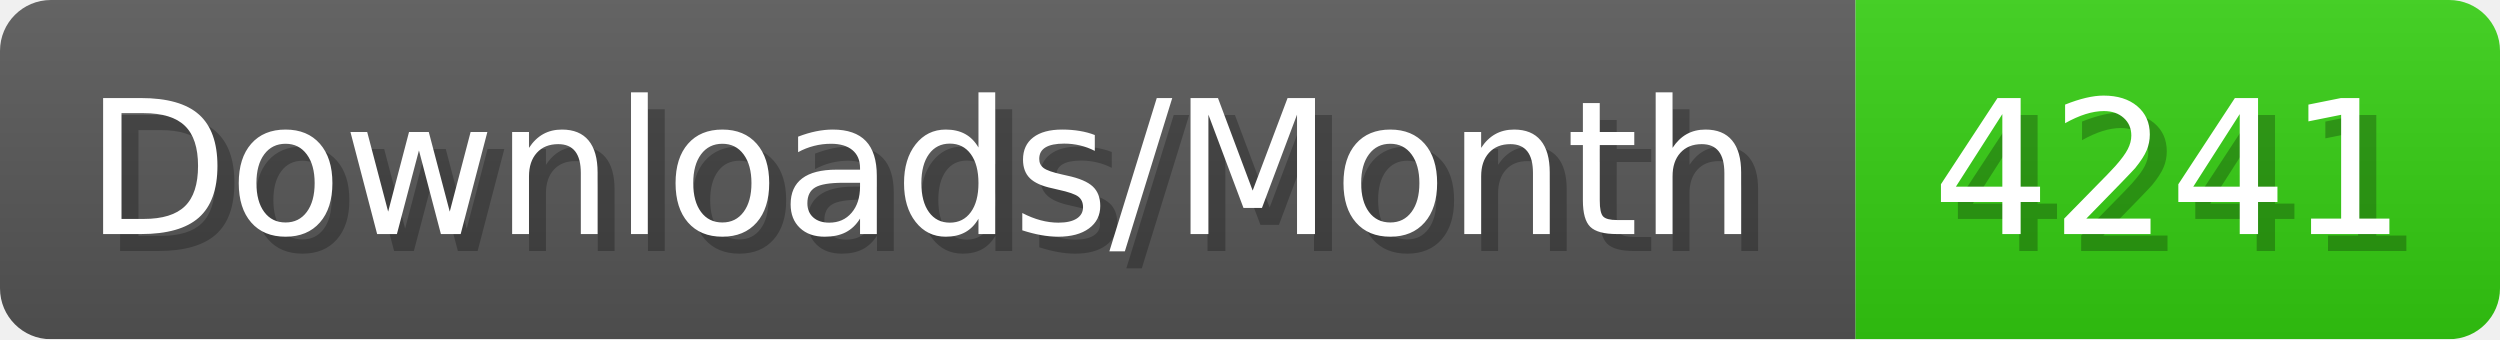
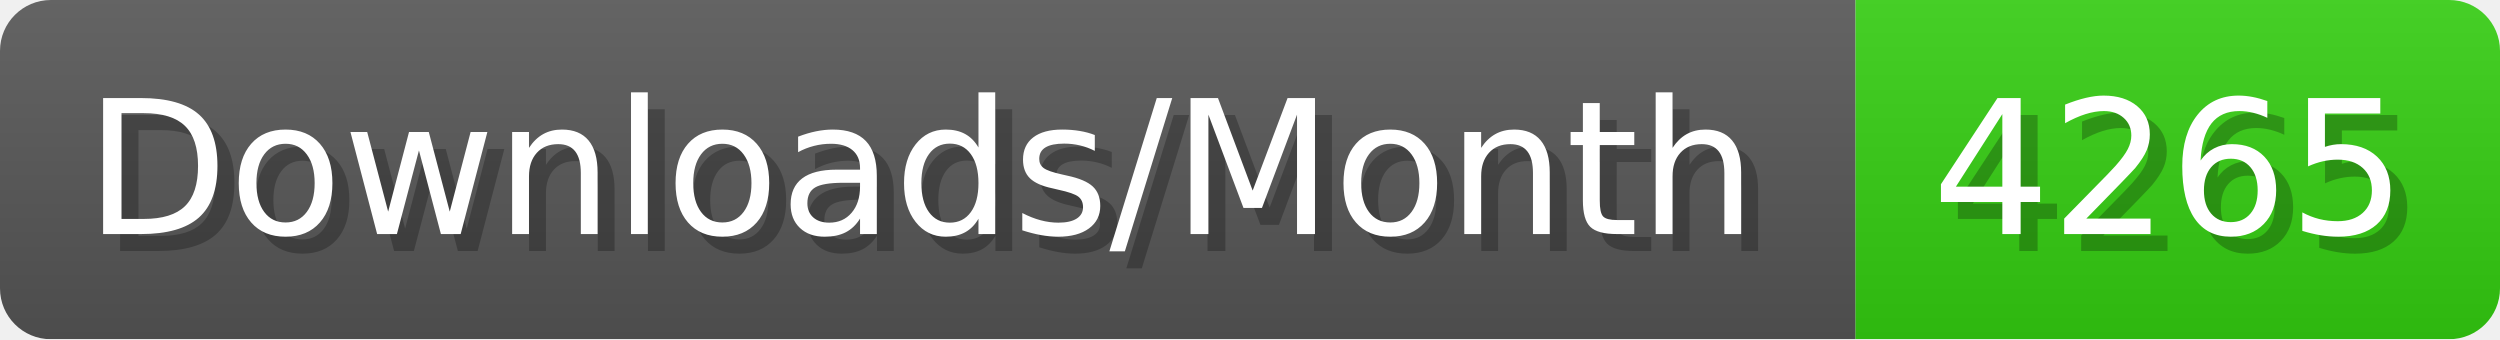
- <svg xmlns="http://www.w3.org/2000/svg" width="147.4" height="20" viewBox="0 0 1474 200" role="img" aria-label="Downloads/Month: 4241">
+ <svg xmlns="http://www.w3.org/2000/svg" width="147.4" height="20" viewBox="0 0 1474 200" role="img" aria-label="Downloads/Month: 4265">
  <linearGradient id="YlXUI" x2="0" y2="100%">
    <stop offset="0" stop-opacity=".1" stop-color="#EEE" />
    <stop offset="1" stop-opacity=".1" />
  </linearGradient>
  <mask id="JHhop">
    <rect width="1474" height="200" rx="30" fill="#FFF" />
  </mask>
  <g mask="url(#JHhop)">
    <rect width="1094" height="200" fill="#555" />
    <rect width="380" height="200" fill="#3C1" x="1094" />
    <rect width="1474" height="200" fill="url(#YlXUI)" />
  </g>
  <g aria-hidden="true" fill="#fff" text-anchor="start" font-family="Verdana,DejaVu Sans,sans-serif" font-size="110">
    <text x="60" y="148" textLength="994" fill="#000" opacity="0.25">Downloads/Month</text>
    <text x="50" y="138" textLength="994">Downloads/Month</text>
-     <text x="1149" y="148" textLength="280" fill="#000" opacity="0.25">4241</text>
-     <text x="1139" y="138" textLength="280">4241</text>
+     <text x="1149" y="148" textLength="280" fill="#000" opacity="0.25">4265</text>
+     <text x="1139" y="138" textLength="280">4265</text>
  </g>
</svg>
